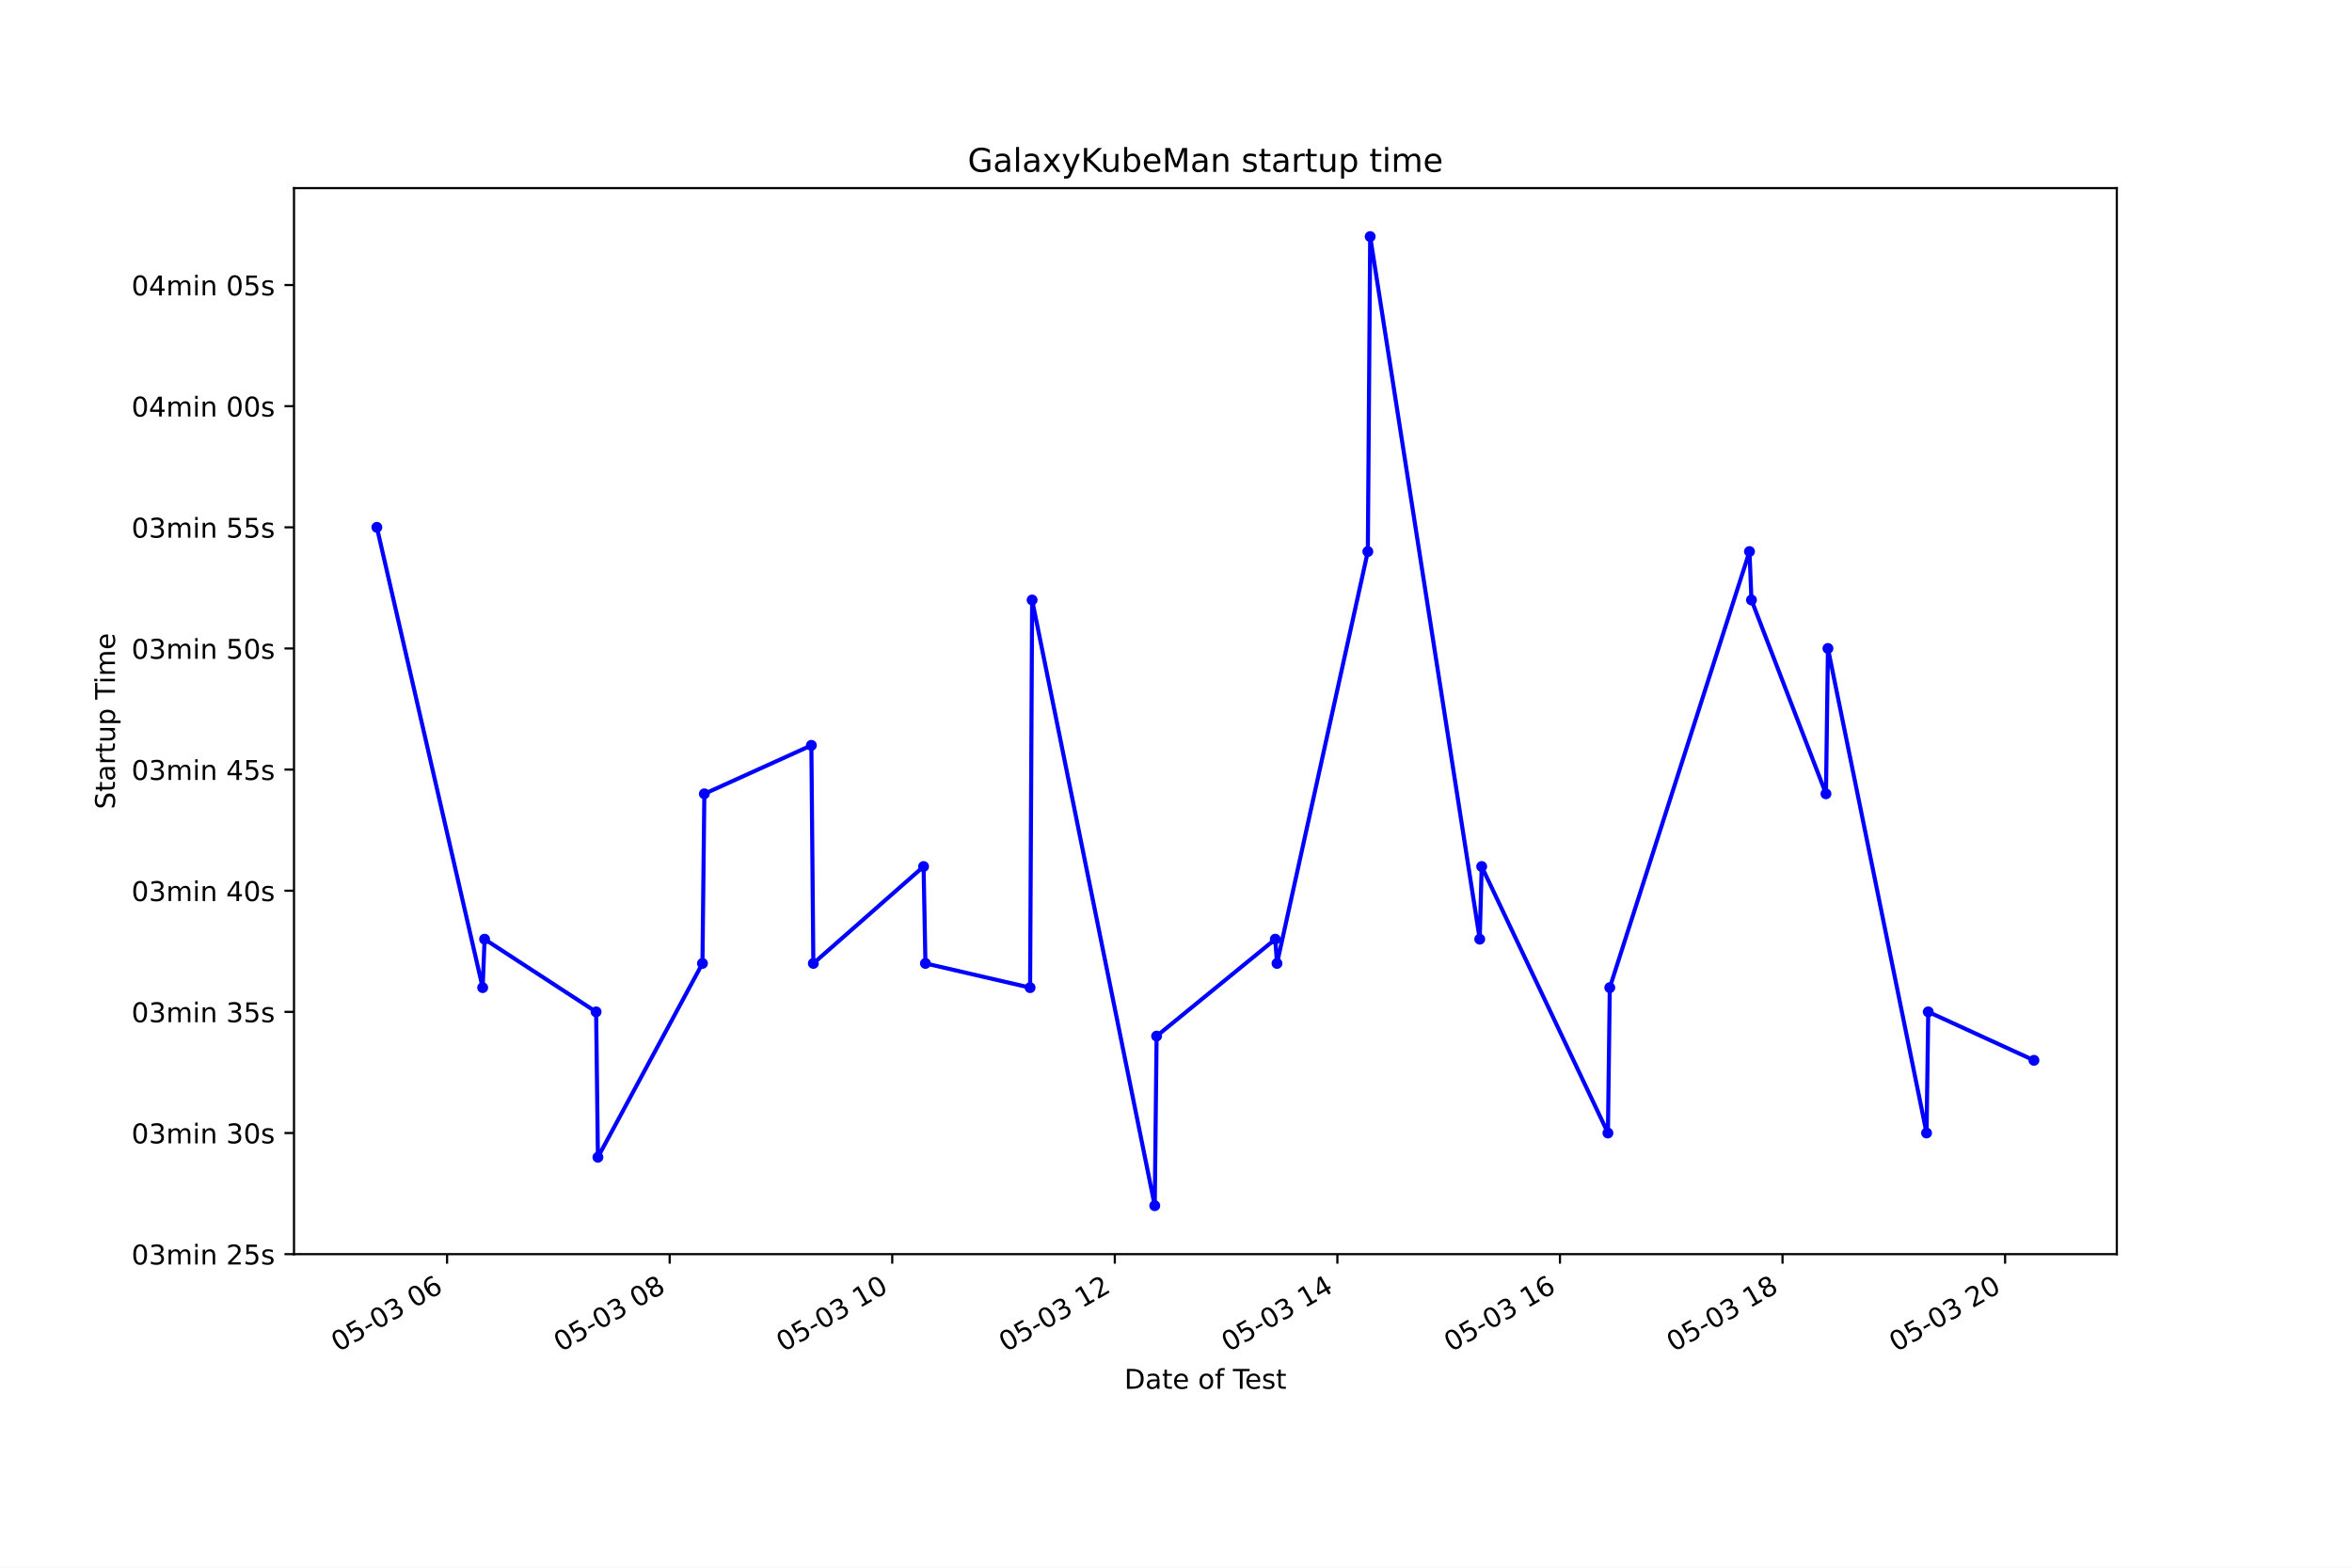
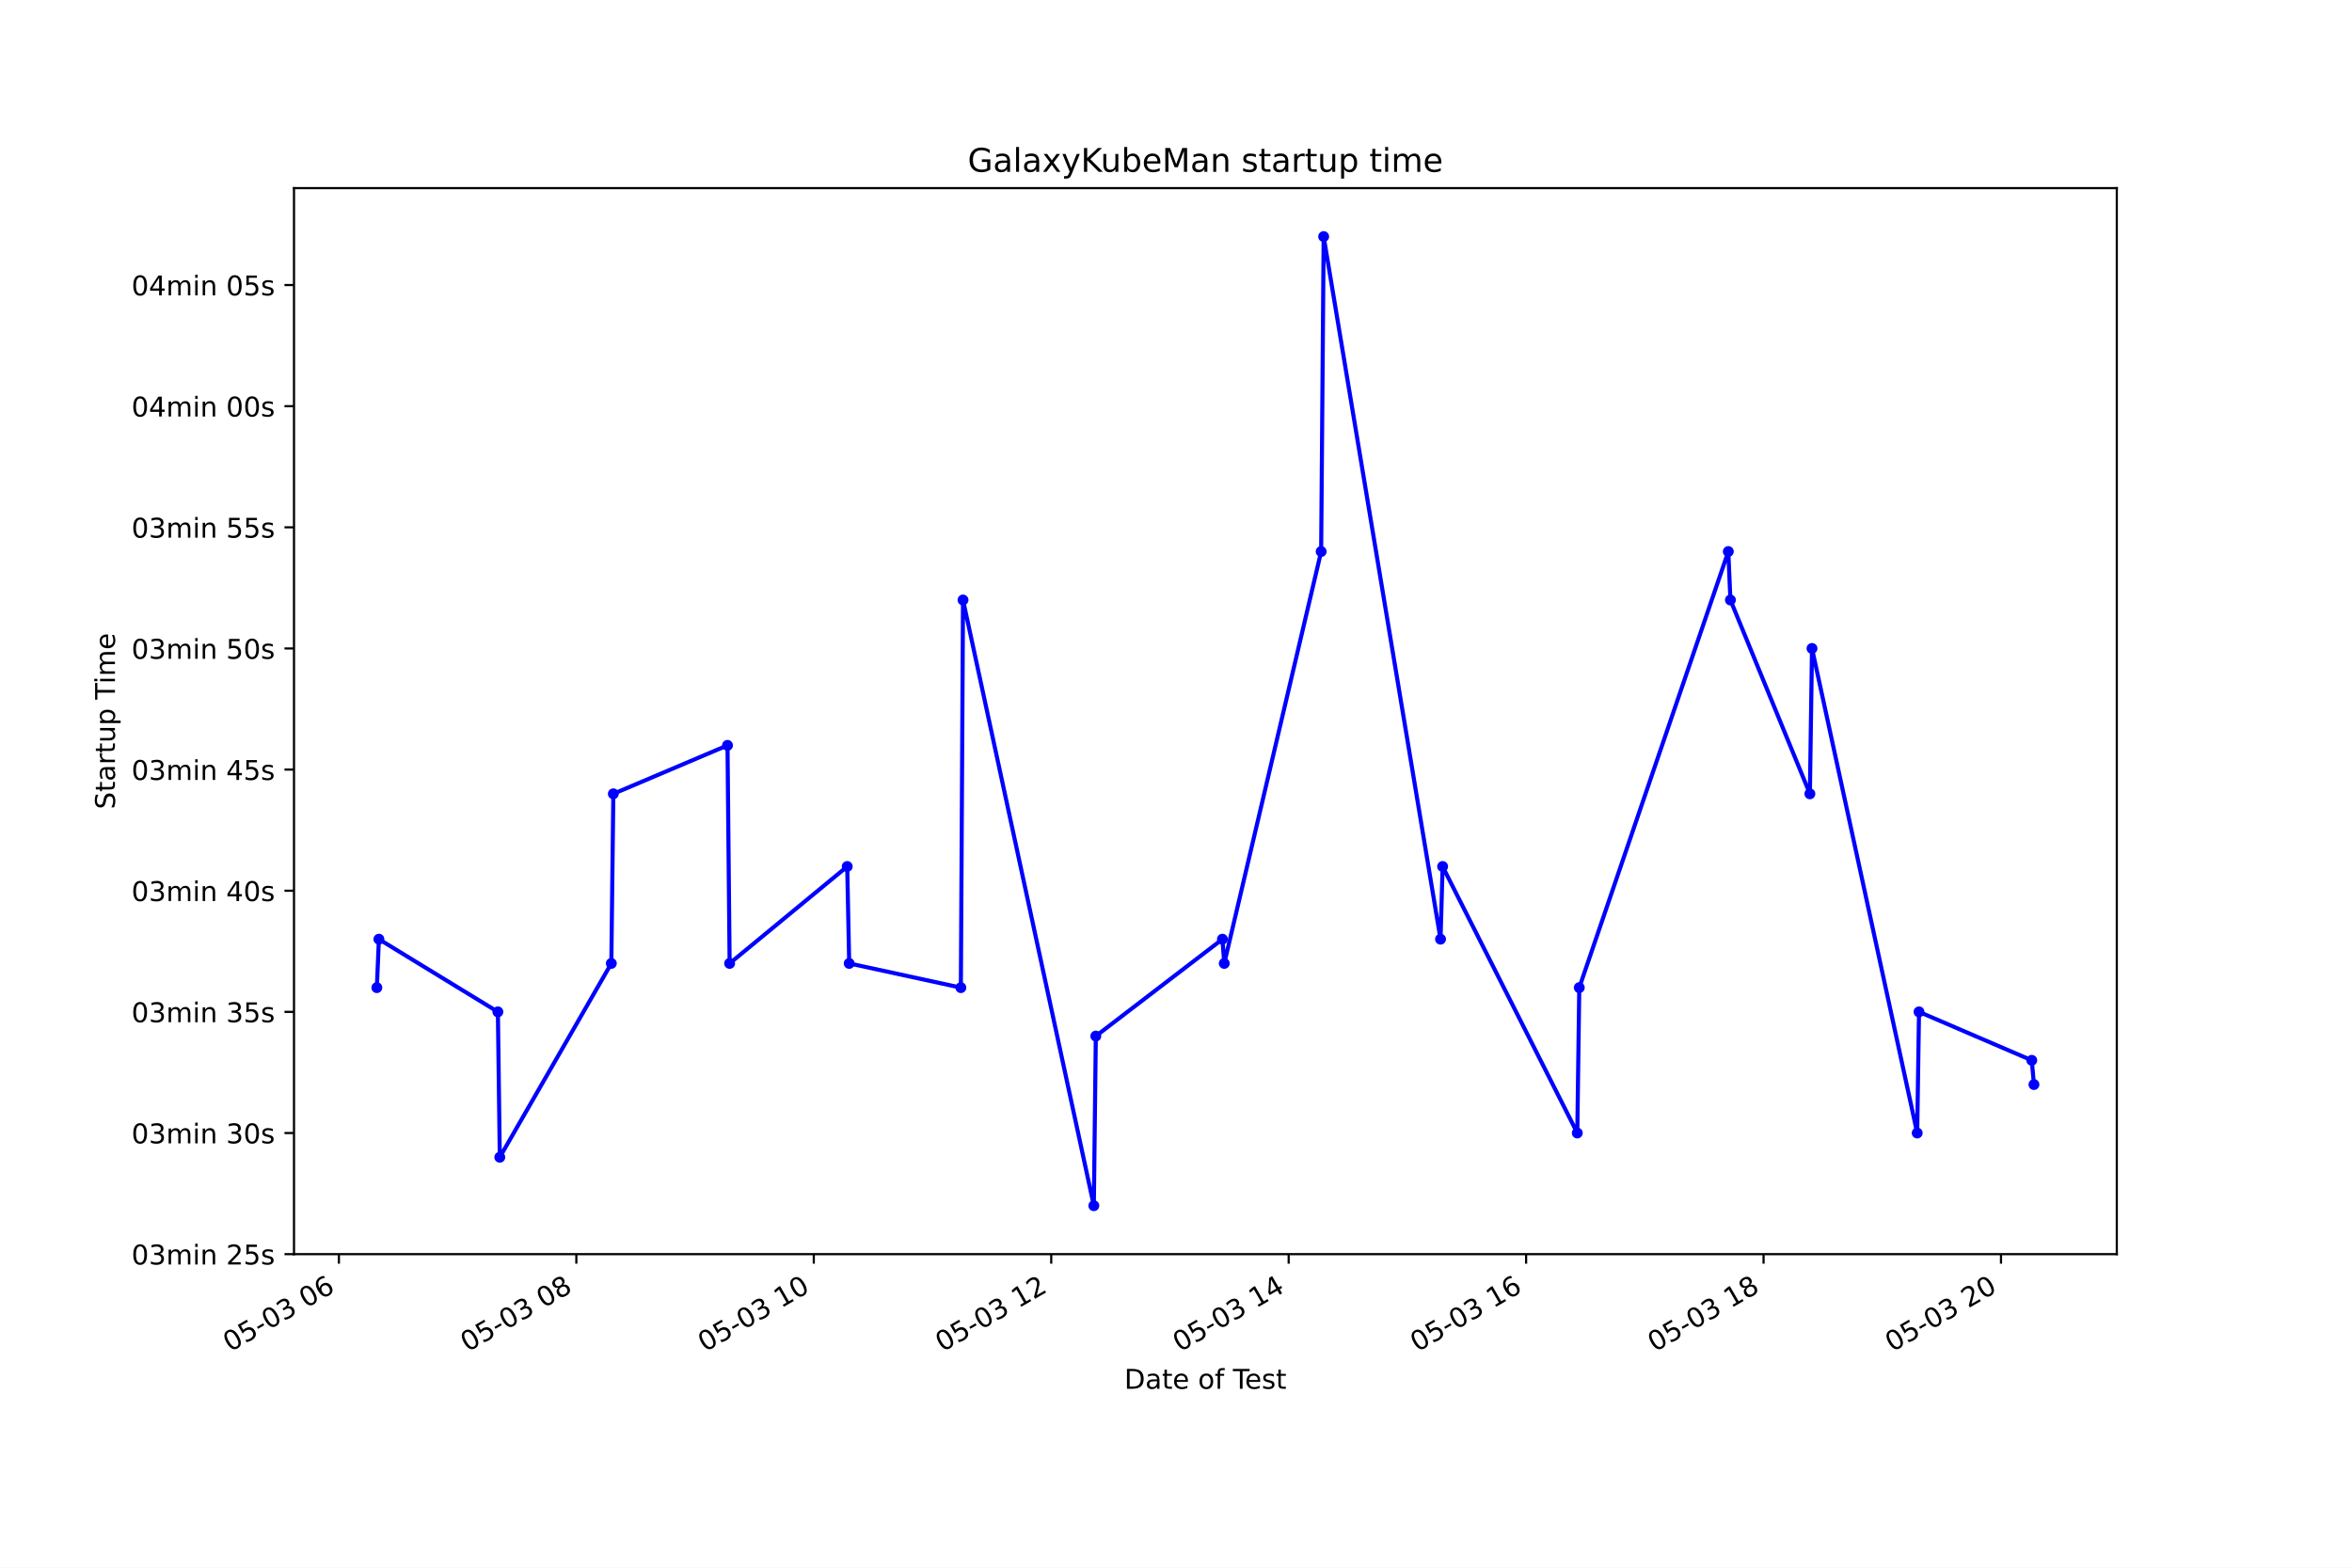
<svg xmlns="http://www.w3.org/2000/svg" xmlns:xlink="http://www.w3.org/1999/xlink" height="576pt" version="1.1" viewBox="0 0 864 576" width="864pt">
  <defs>
    <style type="text/css">*{stroke-linecap:butt;stroke-linejoin:round;}</style>
  </defs>
  <g id="figure_1">
    <g id="patch_1">
      <path d="M 0 576  L 864 576  L 864 0  L 0 0  z " style="fill:#ffffff;" />
    </g>
    <g id="axes_1">
      <g id="patch_2">
        <path d="M 108 460.8  L 777.6 460.8  L 777.6 69.12  L 108 69.12  z " style="fill:#ffffff;" />
      </g>
      <g id="matplotlib.axis_1">
        <g id="xtick_1">
          <g id="line2d_1">
            <defs>
-               <path d="M 0 0  L 0 3.5  " id="md9b2604cdd" style="stroke:#000000;stroke-width:0.8;" />
+               <path d="M 0 0  L 0 3.5  " id="m3aaca4f1c7" style="stroke:#000000;stroke-width:0.8;" />
            </defs>
            <g>
-               <use style="stroke:#000000;stroke-width:0.8;" x="164.237" xlink:href="#md9b2604cdd" y="460.8" />
+               <use style="stroke:#000000;stroke-width:0.8;" x="124.493" xlink:href="#m3aaca4f1c7" y="460.8" />
            </g>
          </g>
          <g id="text_1">
-             <g transform="translate(124.2596 496.8609)rotate(-30)scale(0.1 -0.1)">
+             <g transform="translate(84.51547 496.8609)rotate(-30)scale(0.1 -0.1)">
              <defs>
                <path d="M 2034 4250  Q 1547 4250 1301 3770  Q 1056 3291 1056 2328  Q 1056 1369 1301 889  Q 1547 409 2034 409  Q 2525 409 2770 889  Q 3016 1369 3016 2328  Q 3016 3291 2770 3770  Q 2525 4250 2034 4250  z M 2034 4750  Q 2819 4750 3233 4129  Q 3647 3509 3647 2328  Q 3647 1150 3233 529  Q 2819 -91 2034 -91  Q 1250 -91 836 529  Q 422 1150 422 2328  Q 422 3509 836 4129  Q 1250 4750 2034 4750  z " id="DejaVuSans-30" transform="scale(0.015625)" />
                <path d="M 691 4666  L 3169 4666  L 3169 4134  L 1269 4134  L 1269 2991  Q 1406 3038 1543 3061  Q 1681 3084 1819 3084  Q 2600 3084 3056 2656  Q 3513 2228 3513 1497  Q 3513 744 3044 326  Q 2575 -91 1722 -91  Q 1428 -91 1123 -41  Q 819 9 494 109  L 494 744  Q 775 591 1075 516  Q 1375 441 1709 441  Q 2250 441 2565 725  Q 2881 1009 2881 1497  Q 2881 1984 2565 2268  Q 2250 2553 1709 2553  Q 1456 2553 1204 2497  Q 953 2441 691 2322  L 691 4666  z " id="DejaVuSans-35" transform="scale(0.015625)" />
                <path d="M 313 2009  L 1997 2009  L 1997 1497  L 313 1497  L 313 2009  z " id="DejaVuSans-2d" transform="scale(0.015625)" />
                <path d="M 2597 2516  Q 3050 2419 3304 2112  Q 3559 1806 3559 1356  Q 3559 666 3084 287  Q 2609 -91 1734 -91  Q 1441 -91 1130 -33  Q 819 25 488 141  L 488 750  Q 750 597 1062 519  Q 1375 441 1716 441  Q 2309 441 2620 675  Q 2931 909 2931 1356  Q 2931 1769 2642 2001  Q 2353 2234 1838 2234  L 1294 2234  L 1294 2753  L 1863 2753  Q 2328 2753 2575 2939  Q 2822 3125 2822 3475  Q 2822 3834 2567 4026  Q 2313 4219 1838 4219  Q 1578 4219 1281 4162  Q 984 4106 628 3988  L 628 4550  Q 988 4650 1302 4700  Q 1616 4750 1894 4750  Q 2613 4750 3031 4423  Q 3450 4097 3450 3541  Q 3450 3153 3228 2886  Q 3006 2619 2597 2516  z " id="DejaVuSans-33" transform="scale(0.015625)" />
                <path id="DejaVuSans-20" transform="scale(0.015625)" />
                <path d="M 2113 2584  Q 1688 2584 1439 2293  Q 1191 2003 1191 1497  Q 1191 994 1439 701  Q 1688 409 2113 409  Q 2538 409 2786 701  Q 3034 994 3034 1497  Q 3034 2003 2786 2293  Q 2538 2584 2113 2584  z M 3366 4563  L 3366 3988  Q 3128 4100 2886 4159  Q 2644 4219 2406 4219  Q 1781 4219 1451 3797  Q 1122 3375 1075 2522  Q 1259 2794 1537 2939  Q 1816 3084 2150 3084  Q 2853 3084 3261 2657  Q 3669 2231 3669 1497  Q 3669 778 3244 343  Q 2819 -91 2113 -91  Q 1303 -91 875 529  Q 447 1150 447 2328  Q 447 3434 972 4092  Q 1497 4750 2381 4750  Q 2619 4750 2861 4703  Q 3103 4656 3366 4563  z " id="DejaVuSans-36" transform="scale(0.015625)" />
              </defs>
              <use xlink:href="#DejaVuSans-30" />
              <use x="63.623" xlink:href="#DejaVuSans-35" />
              <use x="127.246" xlink:href="#DejaVuSans-2d" />
              <use x="163.33" xlink:href="#DejaVuSans-30" />
              <use x="226.953" xlink:href="#DejaVuSans-33" />
              <use x="290.576" xlink:href="#DejaVuSans-20" />
              <use x="322.363" xlink:href="#DejaVuSans-30" />
              <use x="385.986" xlink:href="#DejaVuSans-36" />
            </g>
          </g>
        </g>
        <g id="xtick_2">
          <g id="line2d_2">
            <g>
-               <use style="stroke:#000000;stroke-width:0.8;" x="245.998" xlink:href="#md9b2604cdd" y="460.8" />
+               <use style="stroke:#000000;stroke-width:0.8;" x="211.717" xlink:href="#m3aaca4f1c7" y="460.8" />
            </g>
          </g>
          <g id="text_2">
-             <g transform="translate(206.0213 496.8609)rotate(-30)scale(0.1 -0.1)">
+             <g transform="translate(171.7396 496.8609)rotate(-30)scale(0.1 -0.1)">
              <defs>
                <path d="M 2034 2216  Q 1584 2216 1326 1975  Q 1069 1734 1069 1313  Q 1069 891 1326 650  Q 1584 409 2034 409  Q 2484 409 2743 651  Q 3003 894 3003 1313  Q 3003 1734 2745 1975  Q 2488 2216 2034 2216  z M 1403 2484  Q 997 2584 770 2862  Q 544 3141 544 3541  Q 544 4100 942 4425  Q 1341 4750 2034 4750  Q 2731 4750 3128 4425  Q 3525 4100 3525 3541  Q 3525 3141 3298 2862  Q 3072 2584 2669 2484  Q 3125 2378 3379 2068  Q 3634 1759 3634 1313  Q 3634 634 3220 271  Q 2806 -91 2034 -91  Q 1263 -91 848 271  Q 434 634 434 1313  Q 434 1759 690 2068  Q 947 2378 1403 2484  z M 1172 3481  Q 1172 3119 1398 2916  Q 1625 2713 2034 2713  Q 2441 2713 2670 2916  Q 2900 3119 2900 3481  Q 2900 3844 2670 4047  Q 2441 4250 2034 4250  Q 1625 4250 1398 4047  Q 1172 3844 1172 3481  z " id="DejaVuSans-38" transform="scale(0.015625)" />
              </defs>
              <use xlink:href="#DejaVuSans-30" />
              <use x="63.623" xlink:href="#DejaVuSans-35" />
              <use x="127.246" xlink:href="#DejaVuSans-2d" />
              <use x="163.33" xlink:href="#DejaVuSans-30" />
              <use x="226.953" xlink:href="#DejaVuSans-33" />
              <use x="290.576" xlink:href="#DejaVuSans-20" />
              <use x="322.363" xlink:href="#DejaVuSans-30" />
              <use x="385.986" xlink:href="#DejaVuSans-38" />
            </g>
          </g>
        </g>
        <g id="xtick_3">
          <g id="line2d_3">
            <g>
-               <use style="stroke:#000000;stroke-width:0.8;" x="327.76" xlink:href="#md9b2604cdd" y="460.8" />
+               <use style="stroke:#000000;stroke-width:0.8;" x="298.941" xlink:href="#m3aaca4f1c7" y="460.8" />
            </g>
          </g>
          <g id="text_3">
-             <g transform="translate(287.783 496.8609)rotate(-30)scale(0.1 -0.1)">
+             <g transform="translate(258.9637 496.8609)rotate(-30)scale(0.1 -0.1)">
              <defs>
                <path d="M 794 531  L 1825 531  L 1825 4091  L 703 3866  L 703 4441  L 1819 4666  L 2450 4666  L 2450 531  L 3481 531  L 3481 0  L 794 0  L 794 531  z " id="DejaVuSans-31" transform="scale(0.015625)" />
              </defs>
              <use xlink:href="#DejaVuSans-30" />
              <use x="63.623" xlink:href="#DejaVuSans-35" />
              <use x="127.246" xlink:href="#DejaVuSans-2d" />
              <use x="163.33" xlink:href="#DejaVuSans-30" />
              <use x="226.953" xlink:href="#DejaVuSans-33" />
              <use x="290.576" xlink:href="#DejaVuSans-20" />
              <use x="322.363" xlink:href="#DejaVuSans-31" />
              <use x="385.986" xlink:href="#DejaVuSans-30" />
            </g>
          </g>
        </g>
        <g id="xtick_4">
          <g id="line2d_4">
            <g>
-               <use style="stroke:#000000;stroke-width:0.8;" x="409.522" xlink:href="#md9b2604cdd" y="460.8" />
+               <use style="stroke:#000000;stroke-width:0.8;" x="386.165" xlink:href="#m3aaca4f1c7" y="460.8" />
            </g>
          </g>
          <g id="text_4">
-             <g transform="translate(369.5447 496.8609)rotate(-30)scale(0.1 -0.1)">
+             <g transform="translate(346.1878 496.8609)rotate(-30)scale(0.1 -0.1)">
              <defs>
                <path d="M 1228 531  L 3431 531  L 3431 0  L 469 0  L 469 531  Q 828 903 1448 1529  Q 2069 2156 2228 2338  Q 2531 2678 2651 2914  Q 2772 3150 2772 3378  Q 2772 3750 2511 3984  Q 2250 4219 1831 4219  Q 1534 4219 1204 4116  Q 875 4013 500 3803  L 500 4441  Q 881 4594 1212 4672  Q 1544 4750 1819 4750  Q 2544 4750 2975 4387  Q 3406 4025 3406 3419  Q 3406 3131 3298 2873  Q 3191 2616 2906 2266  Q 2828 2175 2409 1742  Q 1991 1309 1228 531  z " id="DejaVuSans-32" transform="scale(0.015625)" />
              </defs>
              <use xlink:href="#DejaVuSans-30" />
              <use x="63.623" xlink:href="#DejaVuSans-35" />
              <use x="127.246" xlink:href="#DejaVuSans-2d" />
              <use x="163.33" xlink:href="#DejaVuSans-30" />
              <use x="226.953" xlink:href="#DejaVuSans-33" />
              <use x="290.576" xlink:href="#DejaVuSans-20" />
              <use x="322.363" xlink:href="#DejaVuSans-31" />
              <use x="385.986" xlink:href="#DejaVuSans-32" />
            </g>
          </g>
        </g>
        <g id="xtick_5">
          <g id="line2d_5">
            <g>
-               <use style="stroke:#000000;stroke-width:0.8;" x="491.284" xlink:href="#md9b2604cdd" y="460.8" />
+               <use style="stroke:#000000;stroke-width:0.8;" x="473.389" xlink:href="#m3aaca4f1c7" y="460.8" />
            </g>
          </g>
          <g id="text_5">
-             <g transform="translate(451.3064 496.8609)rotate(-30)scale(0.1 -0.1)">
+             <g transform="translate(433.4118 496.8609)rotate(-30)scale(0.1 -0.1)">
              <defs>
                <path d="M 2419 4116  L 825 1625  L 2419 1625  L 2419 4116  z M 2253 4666  L 3047 4666  L 3047 1625  L 3713 1625  L 3713 1100  L 3047 1100  L 3047 0  L 2419 0  L 2419 1100  L 313 1100  L 313 1709  L 2253 4666  z " id="DejaVuSans-34" transform="scale(0.015625)" />
              </defs>
              <use xlink:href="#DejaVuSans-30" />
              <use x="63.623" xlink:href="#DejaVuSans-35" />
              <use x="127.246" xlink:href="#DejaVuSans-2d" />
              <use x="163.33" xlink:href="#DejaVuSans-30" />
              <use x="226.953" xlink:href="#DejaVuSans-33" />
              <use x="290.576" xlink:href="#DejaVuSans-20" />
              <use x="322.363" xlink:href="#DejaVuSans-31" />
              <use x="385.986" xlink:href="#DejaVuSans-34" />
            </g>
          </g>
        </g>
        <g id="xtick_6">
          <g id="line2d_6">
            <g>
-               <use style="stroke:#000000;stroke-width:0.8;" x="573.045" xlink:href="#md9b2604cdd" y="460.8" />
+               <use style="stroke:#000000;stroke-width:0.8;" x="560.613" xlink:href="#m3aaca4f1c7" y="460.8" />
            </g>
          </g>
          <g id="text_6">
-             <g transform="translate(533.0681 496.8609)rotate(-30)scale(0.1 -0.1)">
+             <g transform="translate(520.6359 496.8609)rotate(-30)scale(0.1 -0.1)">
              <use xlink:href="#DejaVuSans-30" />
              <use x="63.623" xlink:href="#DejaVuSans-35" />
              <use x="127.246" xlink:href="#DejaVuSans-2d" />
              <use x="163.33" xlink:href="#DejaVuSans-30" />
              <use x="226.953" xlink:href="#DejaVuSans-33" />
              <use x="290.576" xlink:href="#DejaVuSans-20" />
              <use x="322.363" xlink:href="#DejaVuSans-31" />
              <use x="385.986" xlink:href="#DejaVuSans-36" />
            </g>
          </g>
        </g>
        <g id="xtick_7">
          <g id="line2d_7">
            <g>
-               <use style="stroke:#000000;stroke-width:0.8;" x="654.807" xlink:href="#md9b2604cdd" y="460.8" />
+               <use style="stroke:#000000;stroke-width:0.8;" x="647.837" xlink:href="#m3aaca4f1c7" y="460.8" />
            </g>
          </g>
          <g id="text_7">
-             <g transform="translate(614.8298 496.8609)rotate(-30)scale(0.1 -0.1)">
+             <g transform="translate(607.86 496.8609)rotate(-30)scale(0.1 -0.1)">
              <use xlink:href="#DejaVuSans-30" />
              <use x="63.623" xlink:href="#DejaVuSans-35" />
              <use x="127.246" xlink:href="#DejaVuSans-2d" />
              <use x="163.33" xlink:href="#DejaVuSans-30" />
              <use x="226.953" xlink:href="#DejaVuSans-33" />
              <use x="290.576" xlink:href="#DejaVuSans-20" />
              <use x="322.363" xlink:href="#DejaVuSans-31" />
              <use x="385.986" xlink:href="#DejaVuSans-38" />
            </g>
          </g>
        </g>
        <g id="xtick_8">
          <g id="line2d_8">
            <g>
-               <use style="stroke:#000000;stroke-width:0.8;" x="736.569" xlink:href="#md9b2604cdd" y="460.8" />
+               <use style="stroke:#000000;stroke-width:0.8;" x="735.061" xlink:href="#m3aaca4f1c7" y="460.8" />
            </g>
          </g>
          <g id="text_8">
-             <g transform="translate(696.5915 496.8609)rotate(-30)scale(0.1 -0.1)">
+             <g transform="translate(695.0841 496.8609)rotate(-30)scale(0.1 -0.1)">
              <use xlink:href="#DejaVuSans-30" />
              <use x="63.623" xlink:href="#DejaVuSans-35" />
              <use x="127.246" xlink:href="#DejaVuSans-2d" />
              <use x="163.33" xlink:href="#DejaVuSans-30" />
              <use x="226.953" xlink:href="#DejaVuSans-33" />
              <use x="290.576" xlink:href="#DejaVuSans-20" />
              <use x="322.363" xlink:href="#DejaVuSans-32" />
              <use x="385.986" xlink:href="#DejaVuSans-30" />
            </g>
          </g>
        </g>
        <g id="text_9">
          <g transform="translate(413.0063 510.2604)scale(0.1 -0.1)">
            <defs>
              <path d="M 1259 4147  L 1259 519  L 2022 519  Q 2988 519 3436 956  Q 3884 1394 3884 2338  Q 3884 3275 3436 3711  Q 2988 4147 2022 4147  L 1259 4147  z M 628 4666  L 1925 4666  Q 3281 4666 3915 4102  Q 4550 3538 4550 2338  Q 4550 1131 3912 565  Q 3275 0 1925 0  L 628 0  L 628 4666  z " id="DejaVuSans-44" transform="scale(0.015625)" />
              <path d="M 2194 1759  Q 1497 1759 1228 1600  Q 959 1441 959 1056  Q 959 750 1161 570  Q 1363 391 1709 391  Q 2188 391 2477 730  Q 2766 1069 2766 1631  L 2766 1759  L 2194 1759  z M 3341 1997  L 3341 0  L 2766 0  L 2766 531  Q 2569 213 2275 61  Q 1981 -91 1556 -91  Q 1019 -91 701 211  Q 384 513 384 1019  Q 384 1609 779 1909  Q 1175 2209 1959 2209  L 2766 2209  L 2766 2266  Q 2766 2663 2505 2880  Q 2244 3097 1772 3097  Q 1472 3097 1187 3025  Q 903 2953 641 2809  L 641 3341  Q 956 3463 1253 3523  Q 1550 3584 1831 3584  Q 2591 3584 2966 3190  Q 3341 2797 3341 1997  z " id="DejaVuSans-61" transform="scale(0.015625)" />
              <path d="M 1172 4494  L 1172 3500  L 2356 3500  L 2356 3053  L 1172 3053  L 1172 1153  Q 1172 725 1289 603  Q 1406 481 1766 481  L 2356 481  L 2356 0  L 1766 0  Q 1100 0 847 248  Q 594 497 594 1153  L 594 3053  L 172 3053  L 172 3500  L 594 3500  L 594 4494  L 1172 4494  z " id="DejaVuSans-74" transform="scale(0.015625)" />
              <path d="M 3597 1894  L 3597 1613  L 953 1613  Q 991 1019 1311 708  Q 1631 397 2203 397  Q 2534 397 2845 478  Q 3156 559 3463 722  L 3463 178  Q 3153 47 2828 -22  Q 2503 -91 2169 -91  Q 1331 -91 842 396  Q 353 884 353 1716  Q 353 2575 817 3079  Q 1281 3584 2069 3584  Q 2775 3584 3186 3129  Q 3597 2675 3597 1894  z M 3022 2063  Q 3016 2534 2758 2815  Q 2500 3097 2075 3097  Q 1594 3097 1305 2825  Q 1016 2553 972 2059  L 3022 2063  z " id="DejaVuSans-65" transform="scale(0.015625)" />
              <path d="M 1959 3097  Q 1497 3097 1228 2736  Q 959 2375 959 1747  Q 959 1119 1226 758  Q 1494 397 1959 397  Q 2419 397 2687 759  Q 2956 1122 2956 1747  Q 2956 2369 2687 2733  Q 2419 3097 1959 3097  z M 1959 3584  Q 2709 3584 3137 3096  Q 3566 2609 3566 1747  Q 3566 888 3137 398  Q 2709 -91 1959 -91  Q 1206 -91 779 398  Q 353 888 353 1747  Q 353 2609 779 3096  Q 1206 3584 1959 3584  z " id="DejaVuSans-6f" transform="scale(0.015625)" />
              <path d="M 2375 4863  L 2375 4384  L 1825 4384  Q 1516 4384 1395 4259  Q 1275 4134 1275 3809  L 1275 3500  L 2222 3500  L 2222 3053  L 1275 3053  L 1275 0  L 697 0  L 697 3053  L 147 3053  L 147 3500  L 697 3500  L 697 3744  Q 697 4328 969 4595  Q 1241 4863 1831 4863  L 2375 4863  z " id="DejaVuSans-66" transform="scale(0.015625)" />
              <path d="M -19 4666  L 3928 4666  L 3928 4134  L 2272 4134  L 2272 0  L 1638 0  L 1638 4134  L -19 4134  L -19 4666  z " id="DejaVuSans-54" transform="scale(0.015625)" />
              <path d="M 2834 3397  L 2834 2853  Q 2591 2978 2328 3040  Q 2066 3103 1784 3103  Q 1356 3103 1142 2972  Q 928 2841 928 2578  Q 928 2378 1081 2264  Q 1234 2150 1697 2047  L 1894 2003  Q 2506 1872 2764 1633  Q 3022 1394 3022 966  Q 3022 478 2636 193  Q 2250 -91 1575 -91  Q 1294 -91 989 -36  Q 684 19 347 128  L 347 722  Q 666 556 975 473  Q 1284 391 1588 391  Q 1994 391 2212 530  Q 2431 669 2431 922  Q 2431 1156 2273 1281  Q 2116 1406 1581 1522  L 1381 1569  Q 847 1681 609 1914  Q 372 2147 372 2553  Q 372 3047 722 3315  Q 1072 3584 1716 3584  Q 2034 3584 2315 3537  Q 2597 3491 2834 3397  z " id="DejaVuSans-73" transform="scale(0.015625)" />
            </defs>
            <use xlink:href="#DejaVuSans-44" />
            <use x="77.002" xlink:href="#DejaVuSans-61" />
            <use x="138.281" xlink:href="#DejaVuSans-74" />
            <use x="177.49" xlink:href="#DejaVuSans-65" />
            <use x="239.014" xlink:href="#DejaVuSans-20" />
            <use x="270.801" xlink:href="#DejaVuSans-6f" />
            <use x="331.982" xlink:href="#DejaVuSans-66" />
            <use x="367.188" xlink:href="#DejaVuSans-20" />
            <use x="398.975" xlink:href="#DejaVuSans-54" />
            <use x="443.059" xlink:href="#DejaVuSans-65" />
            <use x="504.582" xlink:href="#DejaVuSans-73" />
            <use x="556.682" xlink:href="#DejaVuSans-74" />
          </g>
        </g>
      </g>
      <g id="matplotlib.axis_2">
        <g id="ytick_1">
          <g id="line2d_9">
            <defs>
-               <path d="M 0 0  L -3.5 0  " id="m7dfac05655" style="stroke:#000000;stroke-width:0.8;" />
+               <path d="M 0 0  L -3.5 0  " id="m9a1415f498" style="stroke:#000000;stroke-width:0.8;" />
            </defs>
            <g>
-               <use style="stroke:#000000;stroke-width:0.8;" x="108" xlink:href="#m7dfac05655" y="460.8" />
+               <use style="stroke:#000000;stroke-width:0.8;" x="108" xlink:href="#m9a1415f498" y="460.8" />
            </g>
          </g>
          <g id="text_10">
            <g transform="translate(48.30625 464.5992)scale(0.1 -0.1)">
              <defs>
                <path d="M 3328 2828  Q 3544 3216 3844 3400  Q 4144 3584 4550 3584  Q 5097 3584 5394 3201  Q 5691 2819 5691 2113  L 5691 0  L 5113 0  L 5113 2094  Q 5113 2597 4934 2840  Q 4756 3084 4391 3084  Q 3944 3084 3684 2787  Q 3425 2491 3425 1978  L 3425 0  L 2847 0  L 2847 2094  Q 2847 2600 2669 2842  Q 2491 3084 2119 3084  Q 1678 3084 1418 2786  Q 1159 2488 1159 1978  L 1159 0  L 581 0  L 581 3500  L 1159 3500  L 1159 2956  Q 1356 3278 1631 3431  Q 1906 3584 2284 3584  Q 2666 3584 2933 3390  Q 3200 3197 3328 2828  z " id="DejaVuSans-6d" transform="scale(0.015625)" />
                <path d="M 603 3500  L 1178 3500  L 1178 0  L 603 0  L 603 3500  z M 603 4863  L 1178 4863  L 1178 4134  L 603 4134  L 603 4863  z " id="DejaVuSans-69" transform="scale(0.015625)" />
                <path d="M 3513 2113  L 3513 0  L 2938 0  L 2938 2094  Q 2938 2591 2744 2837  Q 2550 3084 2163 3084  Q 1697 3084 1428 2787  Q 1159 2491 1159 1978  L 1159 0  L 581 0  L 581 3500  L 1159 3500  L 1159 2956  Q 1366 3272 1645 3428  Q 1925 3584 2291 3584  Q 2894 3584 3203 3211  Q 3513 2838 3513 2113  z " id="DejaVuSans-6e" transform="scale(0.015625)" />
              </defs>
              <use xlink:href="#DejaVuSans-30" />
              <use x="63.623" xlink:href="#DejaVuSans-33" />
              <use x="127.246" xlink:href="#DejaVuSans-6d" />
              <use x="224.658" xlink:href="#DejaVuSans-69" />
              <use x="252.441" xlink:href="#DejaVuSans-6e" />
              <use x="315.82" xlink:href="#DejaVuSans-20" />
              <use x="347.607" xlink:href="#DejaVuSans-32" />
              <use x="411.23" xlink:href="#DejaVuSans-35" />
              <use x="474.854" xlink:href="#DejaVuSans-73" />
            </g>
          </g>
        </g>
        <g id="ytick_2">
          <g id="line2d_10">
            <g>
-               <use style="stroke:#000000;stroke-width:0.8;" x="108" xlink:href="#m7dfac05655" y="416.291" />
+               <use style="stroke:#000000;stroke-width:0.8;" x="108" xlink:href="#m9a1415f498" y="416.291" />
            </g>
          </g>
          <g id="text_11">
            <g transform="translate(48.30625 420.0901)scale(0.1 -0.1)">
              <use xlink:href="#DejaVuSans-30" />
              <use x="63.623" xlink:href="#DejaVuSans-33" />
              <use x="127.246" xlink:href="#DejaVuSans-6d" />
              <use x="224.658" xlink:href="#DejaVuSans-69" />
              <use x="252.441" xlink:href="#DejaVuSans-6e" />
              <use x="315.82" xlink:href="#DejaVuSans-20" />
              <use x="347.607" xlink:href="#DejaVuSans-33" />
              <use x="411.23" xlink:href="#DejaVuSans-30" />
              <use x="474.854" xlink:href="#DejaVuSans-73" />
            </g>
          </g>
        </g>
        <g id="ytick_3">
          <g id="line2d_11">
            <g>
-               <use style="stroke:#000000;stroke-width:0.8;" x="108" xlink:href="#m7dfac05655" y="371.782" />
+               <use style="stroke:#000000;stroke-width:0.8;" x="108" xlink:href="#m9a1415f498" y="371.782" />
            </g>
          </g>
          <g id="text_12">
            <g transform="translate(48.30625 375.581)scale(0.1 -0.1)">
              <use xlink:href="#DejaVuSans-30" />
              <use x="63.623" xlink:href="#DejaVuSans-33" />
              <use x="127.246" xlink:href="#DejaVuSans-6d" />
              <use x="224.658" xlink:href="#DejaVuSans-69" />
              <use x="252.441" xlink:href="#DejaVuSans-6e" />
              <use x="315.82" xlink:href="#DejaVuSans-20" />
              <use x="347.607" xlink:href="#DejaVuSans-33" />
              <use x="411.23" xlink:href="#DejaVuSans-35" />
              <use x="474.854" xlink:href="#DejaVuSans-73" />
            </g>
          </g>
        </g>
        <g id="ytick_4">
          <g id="line2d_12">
            <g>
-               <use style="stroke:#000000;stroke-width:0.8;" x="108" xlink:href="#m7dfac05655" y="327.273" />
+               <use style="stroke:#000000;stroke-width:0.8;" x="108" xlink:href="#m9a1415f498" y="327.273" />
            </g>
          </g>
          <g id="text_13">
            <g transform="translate(48.30625 331.0719)scale(0.1 -0.1)">
              <use xlink:href="#DejaVuSans-30" />
              <use x="63.623" xlink:href="#DejaVuSans-33" />
              <use x="127.246" xlink:href="#DejaVuSans-6d" />
              <use x="224.658" xlink:href="#DejaVuSans-69" />
              <use x="252.441" xlink:href="#DejaVuSans-6e" />
              <use x="315.82" xlink:href="#DejaVuSans-20" />
              <use x="347.607" xlink:href="#DejaVuSans-34" />
              <use x="411.23" xlink:href="#DejaVuSans-30" />
              <use x="474.854" xlink:href="#DejaVuSans-73" />
            </g>
          </g>
        </g>
        <g id="ytick_5">
          <g id="line2d_13">
            <g>
-               <use style="stroke:#000000;stroke-width:0.8;" x="108" xlink:href="#m7dfac05655" y="282.764" />
+               <use style="stroke:#000000;stroke-width:0.8;" x="108" xlink:href="#m9a1415f498" y="282.764" />
            </g>
          </g>
          <g id="text_14">
            <g transform="translate(48.30625 286.5629)scale(0.1 -0.1)">
              <use xlink:href="#DejaVuSans-30" />
              <use x="63.623" xlink:href="#DejaVuSans-33" />
              <use x="127.246" xlink:href="#DejaVuSans-6d" />
              <use x="224.658" xlink:href="#DejaVuSans-69" />
              <use x="252.441" xlink:href="#DejaVuSans-6e" />
              <use x="315.82" xlink:href="#DejaVuSans-20" />
              <use x="347.607" xlink:href="#DejaVuSans-34" />
              <use x="411.23" xlink:href="#DejaVuSans-35" />
              <use x="474.854" xlink:href="#DejaVuSans-73" />
            </g>
          </g>
        </g>
        <g id="ytick_6">
          <g id="line2d_14">
            <g>
-               <use style="stroke:#000000;stroke-width:0.8;" x="108" xlink:href="#m7dfac05655" y="238.255" />
+               <use style="stroke:#000000;stroke-width:0.8;" x="108" xlink:href="#m9a1415f498" y="238.255" />
            </g>
          </g>
          <g id="text_15">
            <g transform="translate(48.30625 242.0538)scale(0.1 -0.1)">
              <use xlink:href="#DejaVuSans-30" />
              <use x="63.623" xlink:href="#DejaVuSans-33" />
              <use x="127.246" xlink:href="#DejaVuSans-6d" />
              <use x="224.658" xlink:href="#DejaVuSans-69" />
              <use x="252.441" xlink:href="#DejaVuSans-6e" />
              <use x="315.82" xlink:href="#DejaVuSans-20" />
              <use x="347.607" xlink:href="#DejaVuSans-35" />
              <use x="411.23" xlink:href="#DejaVuSans-30" />
              <use x="474.854" xlink:href="#DejaVuSans-73" />
            </g>
          </g>
        </g>
        <g id="ytick_7">
          <g id="line2d_15">
            <g>
-               <use style="stroke:#000000;stroke-width:0.8;" x="108" xlink:href="#m7dfac05655" y="193.745" />
+               <use style="stroke:#000000;stroke-width:0.8;" x="108" xlink:href="#m9a1415f498" y="193.745" />
            </g>
          </g>
          <g id="text_16">
            <g transform="translate(48.30625 197.5447)scale(0.1 -0.1)">
              <use xlink:href="#DejaVuSans-30" />
              <use x="63.623" xlink:href="#DejaVuSans-33" />
              <use x="127.246" xlink:href="#DejaVuSans-6d" />
              <use x="224.658" xlink:href="#DejaVuSans-69" />
              <use x="252.441" xlink:href="#DejaVuSans-6e" />
              <use x="315.82" xlink:href="#DejaVuSans-20" />
              <use x="347.607" xlink:href="#DejaVuSans-35" />
              <use x="411.23" xlink:href="#DejaVuSans-35" />
              <use x="474.854" xlink:href="#DejaVuSans-73" />
            </g>
          </g>
        </g>
        <g id="ytick_8">
          <g id="line2d_16">
            <g>
-               <use style="stroke:#000000;stroke-width:0.8;" x="108" xlink:href="#m7dfac05655" y="149.236" />
+               <use style="stroke:#000000;stroke-width:0.8;" x="108" xlink:href="#m9a1415f498" y="149.236" />
            </g>
          </g>
          <g id="text_17">
            <g transform="translate(48.30625 153.0356)scale(0.1 -0.1)">
              <use xlink:href="#DejaVuSans-30" />
              <use x="63.623" xlink:href="#DejaVuSans-34" />
              <use x="127.246" xlink:href="#DejaVuSans-6d" />
              <use x="224.658" xlink:href="#DejaVuSans-69" />
              <use x="252.441" xlink:href="#DejaVuSans-6e" />
              <use x="315.82" xlink:href="#DejaVuSans-20" />
              <use x="347.607" xlink:href="#DejaVuSans-30" />
              <use x="411.23" xlink:href="#DejaVuSans-30" />
              <use x="474.854" xlink:href="#DejaVuSans-73" />
            </g>
          </g>
        </g>
        <g id="ytick_9">
          <g id="line2d_17">
            <g>
-               <use style="stroke:#000000;stroke-width:0.8;" x="108" xlink:href="#m7dfac05655" y="104.727" />
+               <use style="stroke:#000000;stroke-width:0.8;" x="108" xlink:href="#m9a1415f498" y="104.727" />
            </g>
          </g>
          <g id="text_18">
            <g transform="translate(48.30625 108.5265)scale(0.1 -0.1)">
              <use xlink:href="#DejaVuSans-30" />
              <use x="63.623" xlink:href="#DejaVuSans-34" />
              <use x="127.246" xlink:href="#DejaVuSans-6d" />
              <use x="224.658" xlink:href="#DejaVuSans-69" />
              <use x="252.441" xlink:href="#DejaVuSans-6e" />
              <use x="315.82" xlink:href="#DejaVuSans-20" />
              <use x="347.607" xlink:href="#DejaVuSans-30" />
              <use x="411.23" xlink:href="#DejaVuSans-35" />
              <use x="474.854" xlink:href="#DejaVuSans-73" />
            </g>
          </g>
        </g>
        <g id="text_19">
          <g transform="translate(42.22656 297.3397)rotate(-90)scale(0.1 -0.1)">
            <defs>
              <path d="M 3425 4513  L 3425 3897  Q 3066 4069 2747 4153  Q 2428 4238 2131 4238  Q 1616 4238 1336 4038  Q 1056 3838 1056 3469  Q 1056 3159 1242 3001  Q 1428 2844 1947 2747  L 2328 2669  Q 3034 2534 3370 2195  Q 3706 1856 3706 1288  Q 3706 609 3251 259  Q 2797 -91 1919 -91  Q 1588 -91 1214 -16  Q 841 59 441 206  L 441 856  Q 825 641 1194 531  Q 1563 422 1919 422  Q 2459 422 2753 634  Q 3047 847 3047 1241  Q 3047 1584 2836 1778  Q 2625 1972 2144 2069  L 1759 2144  Q 1053 2284 737 2584  Q 422 2884 422 3419  Q 422 4038 858 4394  Q 1294 4750 2059 4750  Q 2388 4750 2728 4690  Q 3069 4631 3425 4513  z " id="DejaVuSans-53" transform="scale(0.015625)" />
              <path d="M 2631 2963  Q 2534 3019 2420 3045  Q 2306 3072 2169 3072  Q 1681 3072 1420 2755  Q 1159 2438 1159 1844  L 1159 0  L 581 0  L 581 3500  L 1159 3500  L 1159 2956  Q 1341 3275 1631 3429  Q 1922 3584 2338 3584  Q 2397 3584 2469 3576  Q 2541 3569 2628 3553  L 2631 2963  z " id="DejaVuSans-72" transform="scale(0.015625)" />
              <path d="M 544 1381  L 544 3500  L 1119 3500  L 1119 1403  Q 1119 906 1312 657  Q 1506 409 1894 409  Q 2359 409 2629 706  Q 2900 1003 2900 1516  L 2900 3500  L 3475 3500  L 3475 0  L 2900 0  L 2900 538  Q 2691 219 2414 64  Q 2138 -91 1772 -91  Q 1169 -91 856 284  Q 544 659 544 1381  z M 1991 3584  L 1991 3584  z " id="DejaVuSans-75" transform="scale(0.015625)" />
              <path d="M 1159 525  L 1159 -1331  L 581 -1331  L 581 3500  L 1159 3500  L 1159 2969  Q 1341 3281 1617 3432  Q 1894 3584 2278 3584  Q 2916 3584 3314 3078  Q 3713 2572 3713 1747  Q 3713 922 3314 415  Q 2916 -91 2278 -91  Q 1894 -91 1617 61  Q 1341 213 1159 525  z M 3116 1747  Q 3116 2381 2855 2742  Q 2594 3103 2138 3103  Q 1681 3103 1420 2742  Q 1159 2381 1159 1747  Q 1159 1113 1420 752  Q 1681 391 2138 391  Q 2594 391 2855 752  Q 3116 1113 3116 1747  z " id="DejaVuSans-70" transform="scale(0.015625)" />
            </defs>
            <use xlink:href="#DejaVuSans-53" />
            <use x="63.477" xlink:href="#DejaVuSans-74" />
            <use x="102.686" xlink:href="#DejaVuSans-61" />
            <use x="163.965" xlink:href="#DejaVuSans-72" />
            <use x="205.078" xlink:href="#DejaVuSans-74" />
            <use x="244.287" xlink:href="#DejaVuSans-75" />
            <use x="307.666" xlink:href="#DejaVuSans-70" />
            <use x="371.143" xlink:href="#DejaVuSans-20" />
            <use x="402.93" xlink:href="#DejaVuSans-54" />
            <use x="460.889" xlink:href="#DejaVuSans-69" />
            <use x="488.672" xlink:href="#DejaVuSans-6d" />
            <use x="586.084" xlink:href="#DejaVuSans-65" />
          </g>
        </g>
      </g>
      <g id="line2d_18">
-         <path clip-path="url(#pded1e77c4b)" d="M 747.164 389.585  L 708.338 371.782  L 707.714 416.291  L 671.489 238.255  L 670.762 291.665  L 643.394 220.451  L 642.668 202.647  L 591.351 362.88  L 590.669 416.291  L 544.292 318.371  L 543.577 345.076  L 503.332 86.924  L 502.469 202.647  L 469.106 353.978  L 468.47 345.076  L 424.875 380.684  L 424.194 442.996  L 379.145 220.451  L 378.407 362.88  L 339.956 353.978  L 339.275 318.371  L 298.78 353.978  L 298.053 273.862  L 258.74 291.665  L 258.047 353.978  L 219.642 425.193  L 218.983 371.782  L 178.011 345.076  L 177.307 362.88  L 138.436 193.745  " style="fill:none;stroke:#0000ff;stroke-linecap:square;stroke-width:1.5;" />
+         <path clip-path="url(#p3ff02d48fc)" d="M 747.164 398.487  L 746.364 389.585  L 704.945 371.782  L 704.278 416.291  L 665.633 238.255  L 664.858 291.665  L 635.662 220.451  L 634.887 202.647  L 580.142 362.88  L 579.415 416.291  L 529.939 318.371  L 529.176 345.076  L 486.242 86.924  L 485.322 202.647  L 449.729 353.978  L 449.051 345.076  L 402.544 380.684  L 401.817 442.996  L 353.759 220.451  L 352.971 362.88  L 311.952 353.978  L 311.225 318.371  L 268.025 353.978  L 267.249 273.862  L 225.309 291.665  L 224.57 353.978  L 183.599 425.193  L 182.896 371.782  L 139.187 345.076  L 138.436 362.88  " style="fill:none;stroke:#0000ff;stroke-linecap:square;stroke-width:1.5;" />
        <defs>
-           <path d="M 0 1.5  C 0.398 1.5 0.779 1.342 1.061 1.061  C 1.342 0.779 1.5 0.398 1.5 0  C 1.5 -0.398 1.342 -0.779 1.061 -1.061  C 0.779 -1.342 0.398 -1.5 0 -1.5  C -0.398 -1.5 -0.779 -1.342 -1.061 -1.061  C -1.342 -0.779 -1.5 -0.398 -1.5 0  C -1.5 0.398 -1.342 0.779 -1.061 1.061  C -0.779 1.342 -0.398 1.5 0 1.5  z " id="m677cd1605e" style="stroke:#0000ff;" />
+           <path d="M 0 1.5  C 0.398 1.5 0.779 1.342 1.061 1.061  C 1.342 0.779 1.5 0.398 1.5 0  C 1.5 -0.398 1.342 -0.779 1.061 -1.061  C 0.779 -1.342 0.398 -1.5 0 -1.5  C -0.398 -1.5 -0.779 -1.342 -1.061 -1.061  C -1.342 -0.779 -1.5 -0.398 -1.5 0  C -1.5 0.398 -1.342 0.779 -1.061 1.061  C -0.779 1.342 -0.398 1.5 0 1.5  z " id="m8bf2b80896" style="stroke:#0000ff;" />
        </defs>
-         <g clip-path="url(#pded1e77c4b)">
-           <use style="fill:#0000ff;stroke:#0000ff;" x="747.164" xlink:href="#m677cd1605e" y="389.585" />
-           <use style="fill:#0000ff;stroke:#0000ff;" x="708.338" xlink:href="#m677cd1605e" y="371.782" />
-           <use style="fill:#0000ff;stroke:#0000ff;" x="707.714" xlink:href="#m677cd1605e" y="416.291" />
-           <use style="fill:#0000ff;stroke:#0000ff;" x="671.489" xlink:href="#m677cd1605e" y="238.255" />
-           <use style="fill:#0000ff;stroke:#0000ff;" x="670.762" xlink:href="#m677cd1605e" y="291.665" />
-           <use style="fill:#0000ff;stroke:#0000ff;" x="643.394" xlink:href="#m677cd1605e" y="220.451" />
-           <use style="fill:#0000ff;stroke:#0000ff;" x="642.668" xlink:href="#m677cd1605e" y="202.647" />
-           <use style="fill:#0000ff;stroke:#0000ff;" x="591.351" xlink:href="#m677cd1605e" y="362.88" />
-           <use style="fill:#0000ff;stroke:#0000ff;" x="590.669" xlink:href="#m677cd1605e" y="416.291" />
-           <use style="fill:#0000ff;stroke:#0000ff;" x="544.292" xlink:href="#m677cd1605e" y="318.371" />
-           <use style="fill:#0000ff;stroke:#0000ff;" x="543.577" xlink:href="#m677cd1605e" y="345.076" />
-           <use style="fill:#0000ff;stroke:#0000ff;" x="503.332" xlink:href="#m677cd1605e" y="86.924" />
-           <use style="fill:#0000ff;stroke:#0000ff;" x="502.469" xlink:href="#m677cd1605e" y="202.647" />
-           <use style="fill:#0000ff;stroke:#0000ff;" x="469.106" xlink:href="#m677cd1605e" y="353.978" />
-           <use style="fill:#0000ff;stroke:#0000ff;" x="468.47" xlink:href="#m677cd1605e" y="345.076" />
-           <use style="fill:#0000ff;stroke:#0000ff;" x="424.875" xlink:href="#m677cd1605e" y="380.684" />
-           <use style="fill:#0000ff;stroke:#0000ff;" x="424.194" xlink:href="#m677cd1605e" y="442.996" />
-           <use style="fill:#0000ff;stroke:#0000ff;" x="379.145" xlink:href="#m677cd1605e" y="220.451" />
-           <use style="fill:#0000ff;stroke:#0000ff;" x="378.407" xlink:href="#m677cd1605e" y="362.88" />
-           <use style="fill:#0000ff;stroke:#0000ff;" x="339.956" xlink:href="#m677cd1605e" y="353.978" />
-           <use style="fill:#0000ff;stroke:#0000ff;" x="339.275" xlink:href="#m677cd1605e" y="318.371" />
-           <use style="fill:#0000ff;stroke:#0000ff;" x="298.78" xlink:href="#m677cd1605e" y="353.978" />
-           <use style="fill:#0000ff;stroke:#0000ff;" x="298.053" xlink:href="#m677cd1605e" y="273.862" />
-           <use style="fill:#0000ff;stroke:#0000ff;" x="258.74" xlink:href="#m677cd1605e" y="291.665" />
-           <use style="fill:#0000ff;stroke:#0000ff;" x="258.047" xlink:href="#m677cd1605e" y="353.978" />
-           <use style="fill:#0000ff;stroke:#0000ff;" x="219.642" xlink:href="#m677cd1605e" y="425.193" />
-           <use style="fill:#0000ff;stroke:#0000ff;" x="218.983" xlink:href="#m677cd1605e" y="371.782" />
-           <use style="fill:#0000ff;stroke:#0000ff;" x="178.011" xlink:href="#m677cd1605e" y="345.076" />
-           <use style="fill:#0000ff;stroke:#0000ff;" x="177.307" xlink:href="#m677cd1605e" y="362.88" />
-           <use style="fill:#0000ff;stroke:#0000ff;" x="138.436" xlink:href="#m677cd1605e" y="193.745" />
+         <g clip-path="url(#p3ff02d48fc)">
+           <use style="fill:#0000ff;stroke:#0000ff;" x="747.164" xlink:href="#m8bf2b80896" y="398.487" />
+           <use style="fill:#0000ff;stroke:#0000ff;" x="746.364" xlink:href="#m8bf2b80896" y="389.585" />
+           <use style="fill:#0000ff;stroke:#0000ff;" x="704.945" xlink:href="#m8bf2b80896" y="371.782" />
+           <use style="fill:#0000ff;stroke:#0000ff;" x="704.278" xlink:href="#m8bf2b80896" y="416.291" />
+           <use style="fill:#0000ff;stroke:#0000ff;" x="665.633" xlink:href="#m8bf2b80896" y="238.255" />
+           <use style="fill:#0000ff;stroke:#0000ff;" x="664.858" xlink:href="#m8bf2b80896" y="291.665" />
+           <use style="fill:#0000ff;stroke:#0000ff;" x="635.662" xlink:href="#m8bf2b80896" y="220.451" />
+           <use style="fill:#0000ff;stroke:#0000ff;" x="634.887" xlink:href="#m8bf2b80896" y="202.647" />
+           <use style="fill:#0000ff;stroke:#0000ff;" x="580.142" xlink:href="#m8bf2b80896" y="362.88" />
+           <use style="fill:#0000ff;stroke:#0000ff;" x="579.415" xlink:href="#m8bf2b80896" y="416.291" />
+           <use style="fill:#0000ff;stroke:#0000ff;" x="529.939" xlink:href="#m8bf2b80896" y="318.371" />
+           <use style="fill:#0000ff;stroke:#0000ff;" x="529.176" xlink:href="#m8bf2b80896" y="345.076" />
+           <use style="fill:#0000ff;stroke:#0000ff;" x="486.242" xlink:href="#m8bf2b80896" y="86.924" />
+           <use style="fill:#0000ff;stroke:#0000ff;" x="485.322" xlink:href="#m8bf2b80896" y="202.647" />
+           <use style="fill:#0000ff;stroke:#0000ff;" x="449.729" xlink:href="#m8bf2b80896" y="353.978" />
+           <use style="fill:#0000ff;stroke:#0000ff;" x="449.051" xlink:href="#m8bf2b80896" y="345.076" />
+           <use style="fill:#0000ff;stroke:#0000ff;" x="402.544" xlink:href="#m8bf2b80896" y="380.684" />
+           <use style="fill:#0000ff;stroke:#0000ff;" x="401.817" xlink:href="#m8bf2b80896" y="442.996" />
+           <use style="fill:#0000ff;stroke:#0000ff;" x="353.759" xlink:href="#m8bf2b80896" y="220.451" />
+           <use style="fill:#0000ff;stroke:#0000ff;" x="352.971" xlink:href="#m8bf2b80896" y="362.88" />
+           <use style="fill:#0000ff;stroke:#0000ff;" x="311.952" xlink:href="#m8bf2b80896" y="353.978" />
+           <use style="fill:#0000ff;stroke:#0000ff;" x="311.225" xlink:href="#m8bf2b80896" y="318.371" />
+           <use style="fill:#0000ff;stroke:#0000ff;" x="268.025" xlink:href="#m8bf2b80896" y="353.978" />
+           <use style="fill:#0000ff;stroke:#0000ff;" x="267.249" xlink:href="#m8bf2b80896" y="273.862" />
+           <use style="fill:#0000ff;stroke:#0000ff;" x="225.309" xlink:href="#m8bf2b80896" y="291.665" />
+           <use style="fill:#0000ff;stroke:#0000ff;" x="224.57" xlink:href="#m8bf2b80896" y="353.978" />
+           <use style="fill:#0000ff;stroke:#0000ff;" x="183.599" xlink:href="#m8bf2b80896" y="425.193" />
+           <use style="fill:#0000ff;stroke:#0000ff;" x="182.896" xlink:href="#m8bf2b80896" y="371.782" />
+           <use style="fill:#0000ff;stroke:#0000ff;" x="139.187" xlink:href="#m8bf2b80896" y="345.076" />
+           <use style="fill:#0000ff;stroke:#0000ff;" x="138.436" xlink:href="#m8bf2b80896" y="362.88" />
        </g>
      </g>
      <g id="patch_3">
        <path d="M 108 460.8  L 108 69.12  " style="fill:none;stroke:#000000;stroke-linecap:square;stroke-linejoin:miter;stroke-width:0.8;" />
      </g>
      <g id="patch_4">
        <path d="M 777.6 460.8  L 777.6 69.12  " style="fill:none;stroke:#000000;stroke-linecap:square;stroke-linejoin:miter;stroke-width:0.8;" />
      </g>
      <g id="patch_5">
        <path d="M 108 460.8  L 777.6 460.8  " style="fill:none;stroke:#000000;stroke-linecap:square;stroke-linejoin:miter;stroke-width:0.8;" />
      </g>
      <g id="patch_6">
        <path d="M 108 69.12  L 777.6 69.12  " style="fill:none;stroke:#000000;stroke-linecap:square;stroke-linejoin:miter;stroke-width:0.8;" />
      </g>
      <g id="text_20">
        <g transform="translate(355.4794 63.12)scale(0.12 -0.12)">
          <defs>
            <path d="M 3809 666  L 3809 1919  L 2778 1919  L 2778 2438  L 4434 2438  L 4434 434  Q 4069 175 3628 42  Q 3188 -91 2688 -91  Q 1594 -91 976 548  Q 359 1188 359 2328  Q 359 3472 976 4111  Q 1594 4750 2688 4750  Q 3144 4750 3555 4637  Q 3966 4525 4313 4306  L 4313 3634  Q 3963 3931 3569 4081  Q 3175 4231 2741 4231  Q 1884 4231 1454 3753  Q 1025 3275 1025 2328  Q 1025 1384 1454 906  Q 1884 428 2741 428  Q 3075 428 3337 486  Q 3600 544 3809 666  z " id="DejaVuSans-47" transform="scale(0.015625)" />
            <path d="M 603 4863  L 1178 4863  L 1178 0  L 603 0  L 603 4863  z " id="DejaVuSans-6c" transform="scale(0.015625)" />
            <path d="M 3513 3500  L 2247 1797  L 3578 0  L 2900 0  L 1881 1375  L 863 0  L 184 0  L 1544 1831  L 300 3500  L 978 3500  L 1906 2253  L 2834 3500  L 3513 3500  z " id="DejaVuSans-78" transform="scale(0.015625)" />
            <path d="M 2059 -325  Q 1816 -950 1584 -1140  Q 1353 -1331 966 -1331  L 506 -1331  L 506 -850  L 844 -850  Q 1081 -850 1212 -737  Q 1344 -625 1503 -206  L 1606 56  L 191 3500  L 800 3500  L 1894 763  L 2988 3500  L 3597 3500  L 2059 -325  z " id="DejaVuSans-79" transform="scale(0.015625)" />
            <path d="M 628 4666  L 1259 4666  L 1259 2694  L 3353 4666  L 4166 4666  L 1850 2491  L 4331 0  L 3500 0  L 1259 2247  L 1259 0  L 628 0  L 628 4666  z " id="DejaVuSans-4b" transform="scale(0.015625)" />
            <path d="M 3116 1747  Q 3116 2381 2855 2742  Q 2594 3103 2138 3103  Q 1681 3103 1420 2742  Q 1159 2381 1159 1747  Q 1159 1113 1420 752  Q 1681 391 2138 391  Q 2594 391 2855 752  Q 3116 1113 3116 1747  z M 1159 2969  Q 1341 3281 1617 3432  Q 1894 3584 2278 3584  Q 2916 3584 3314 3078  Q 3713 2572 3713 1747  Q 3713 922 3314 415  Q 2916 -91 2278 -91  Q 1894 -91 1617 61  Q 1341 213 1159 525  L 1159 0  L 581 0  L 581 4863  L 1159 4863  L 1159 2969  z " id="DejaVuSans-62" transform="scale(0.015625)" />
            <path d="M 628 4666  L 1569 4666  L 2759 1491  L 3956 4666  L 4897 4666  L 4897 0  L 4281 0  L 4281 4097  L 3078 897  L 2444 897  L 1241 4097  L 1241 0  L 628 0  L 628 4666  z " id="DejaVuSans-4d" transform="scale(0.015625)" />
          </defs>
          <use xlink:href="#DejaVuSans-47" />
          <use x="77.49" xlink:href="#DejaVuSans-61" />
          <use x="138.77" xlink:href="#DejaVuSans-6c" />
          <use x="166.553" xlink:href="#DejaVuSans-61" />
          <use x="227.832" xlink:href="#DejaVuSans-78" />
          <use x="287.012" xlink:href="#DejaVuSans-79" />
          <use x="346.191" xlink:href="#DejaVuSans-4b" />
          <use x="406.768" xlink:href="#DejaVuSans-75" />
          <use x="470.146" xlink:href="#DejaVuSans-62" />
          <use x="533.623" xlink:href="#DejaVuSans-65" />
          <use x="595.146" xlink:href="#DejaVuSans-4d" />
          <use x="681.426" xlink:href="#DejaVuSans-61" />
          <use x="742.705" xlink:href="#DejaVuSans-6e" />
          <use x="806.084" xlink:href="#DejaVuSans-20" />
          <use x="837.871" xlink:href="#DejaVuSans-73" />
          <use x="889.971" xlink:href="#DejaVuSans-74" />
          <use x="929.18" xlink:href="#DejaVuSans-61" />
          <use x="990.459" xlink:href="#DejaVuSans-72" />
          <use x="1031.572" xlink:href="#DejaVuSans-74" />
          <use x="1070.781" xlink:href="#DejaVuSans-75" />
          <use x="1134.16" xlink:href="#DejaVuSans-70" />
          <use x="1197.637" xlink:href="#DejaVuSans-20" />
          <use x="1229.424" xlink:href="#DejaVuSans-74" />
          <use x="1268.633" xlink:href="#DejaVuSans-69" />
          <use x="1296.416" xlink:href="#DejaVuSans-6d" />
          <use x="1393.828" xlink:href="#DejaVuSans-65" />
        </g>
      </g>
    </g>
  </g>
  <defs>
-     <clipPath id="pded1e77c4b">
+     <clipPath id="p3ff02d48fc">
      <rect height="391.68" width="669.6" x="108" y="69.12" />
    </clipPath>
  </defs>
</svg>
